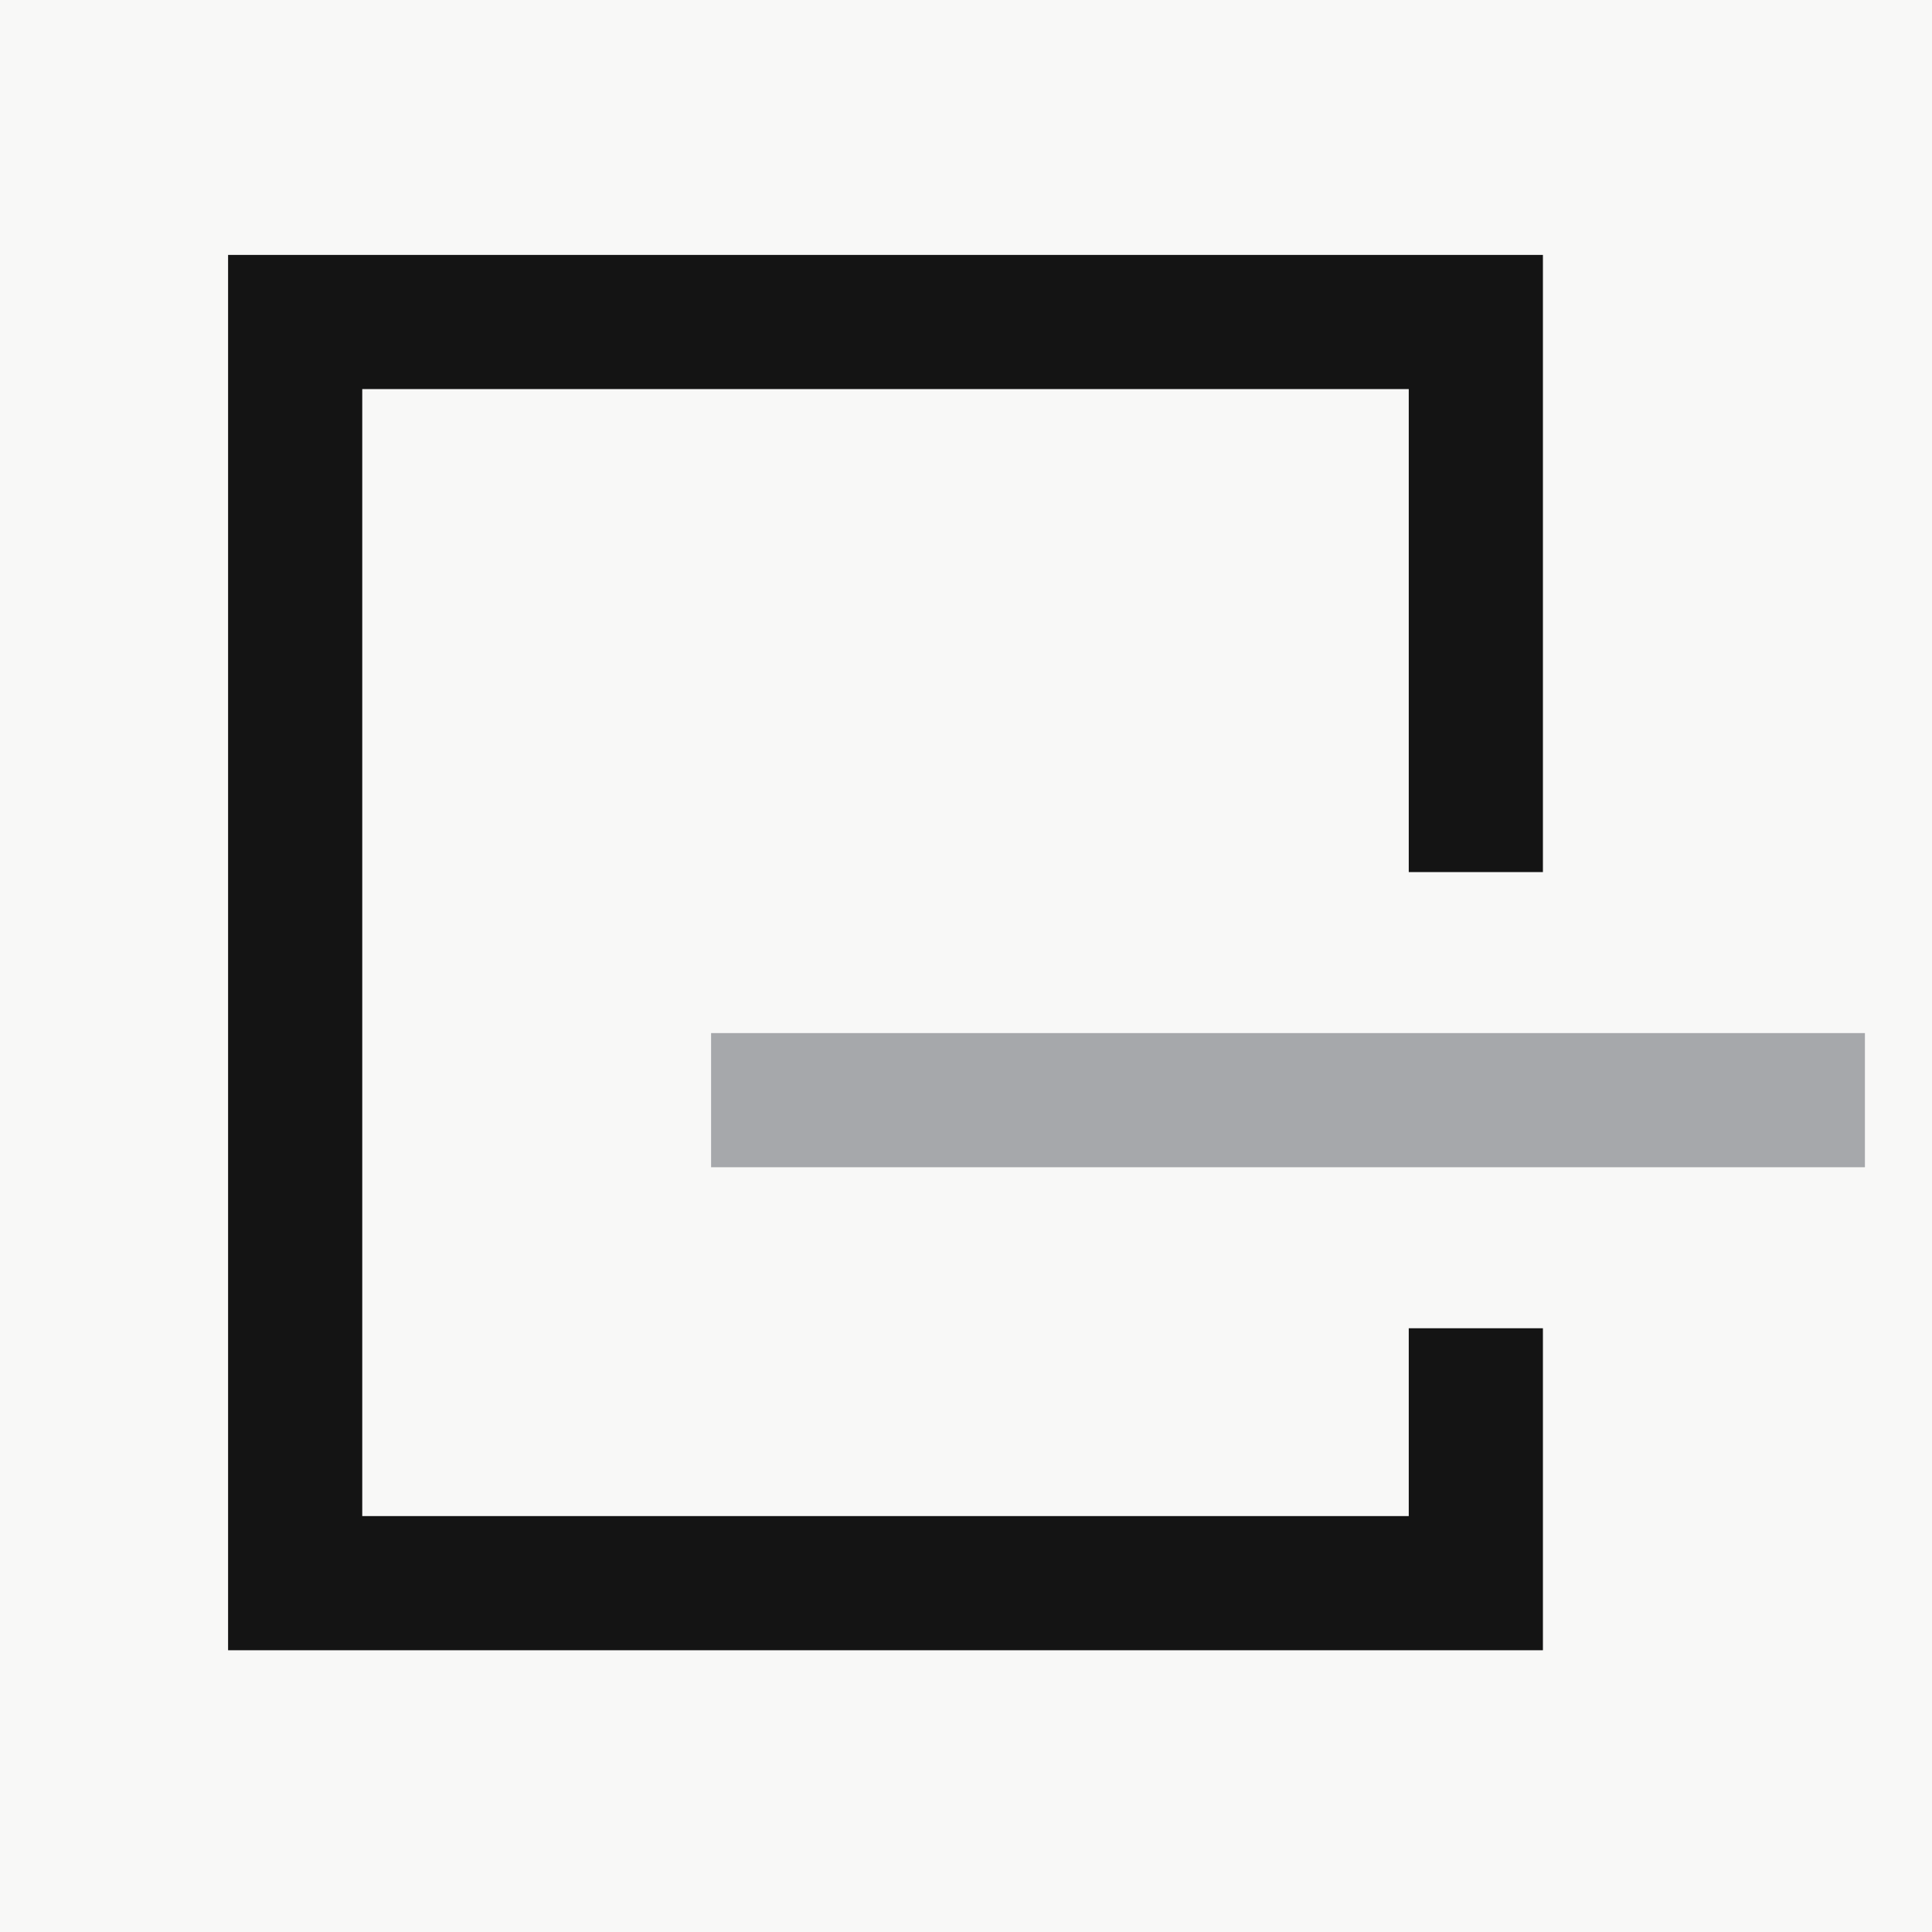
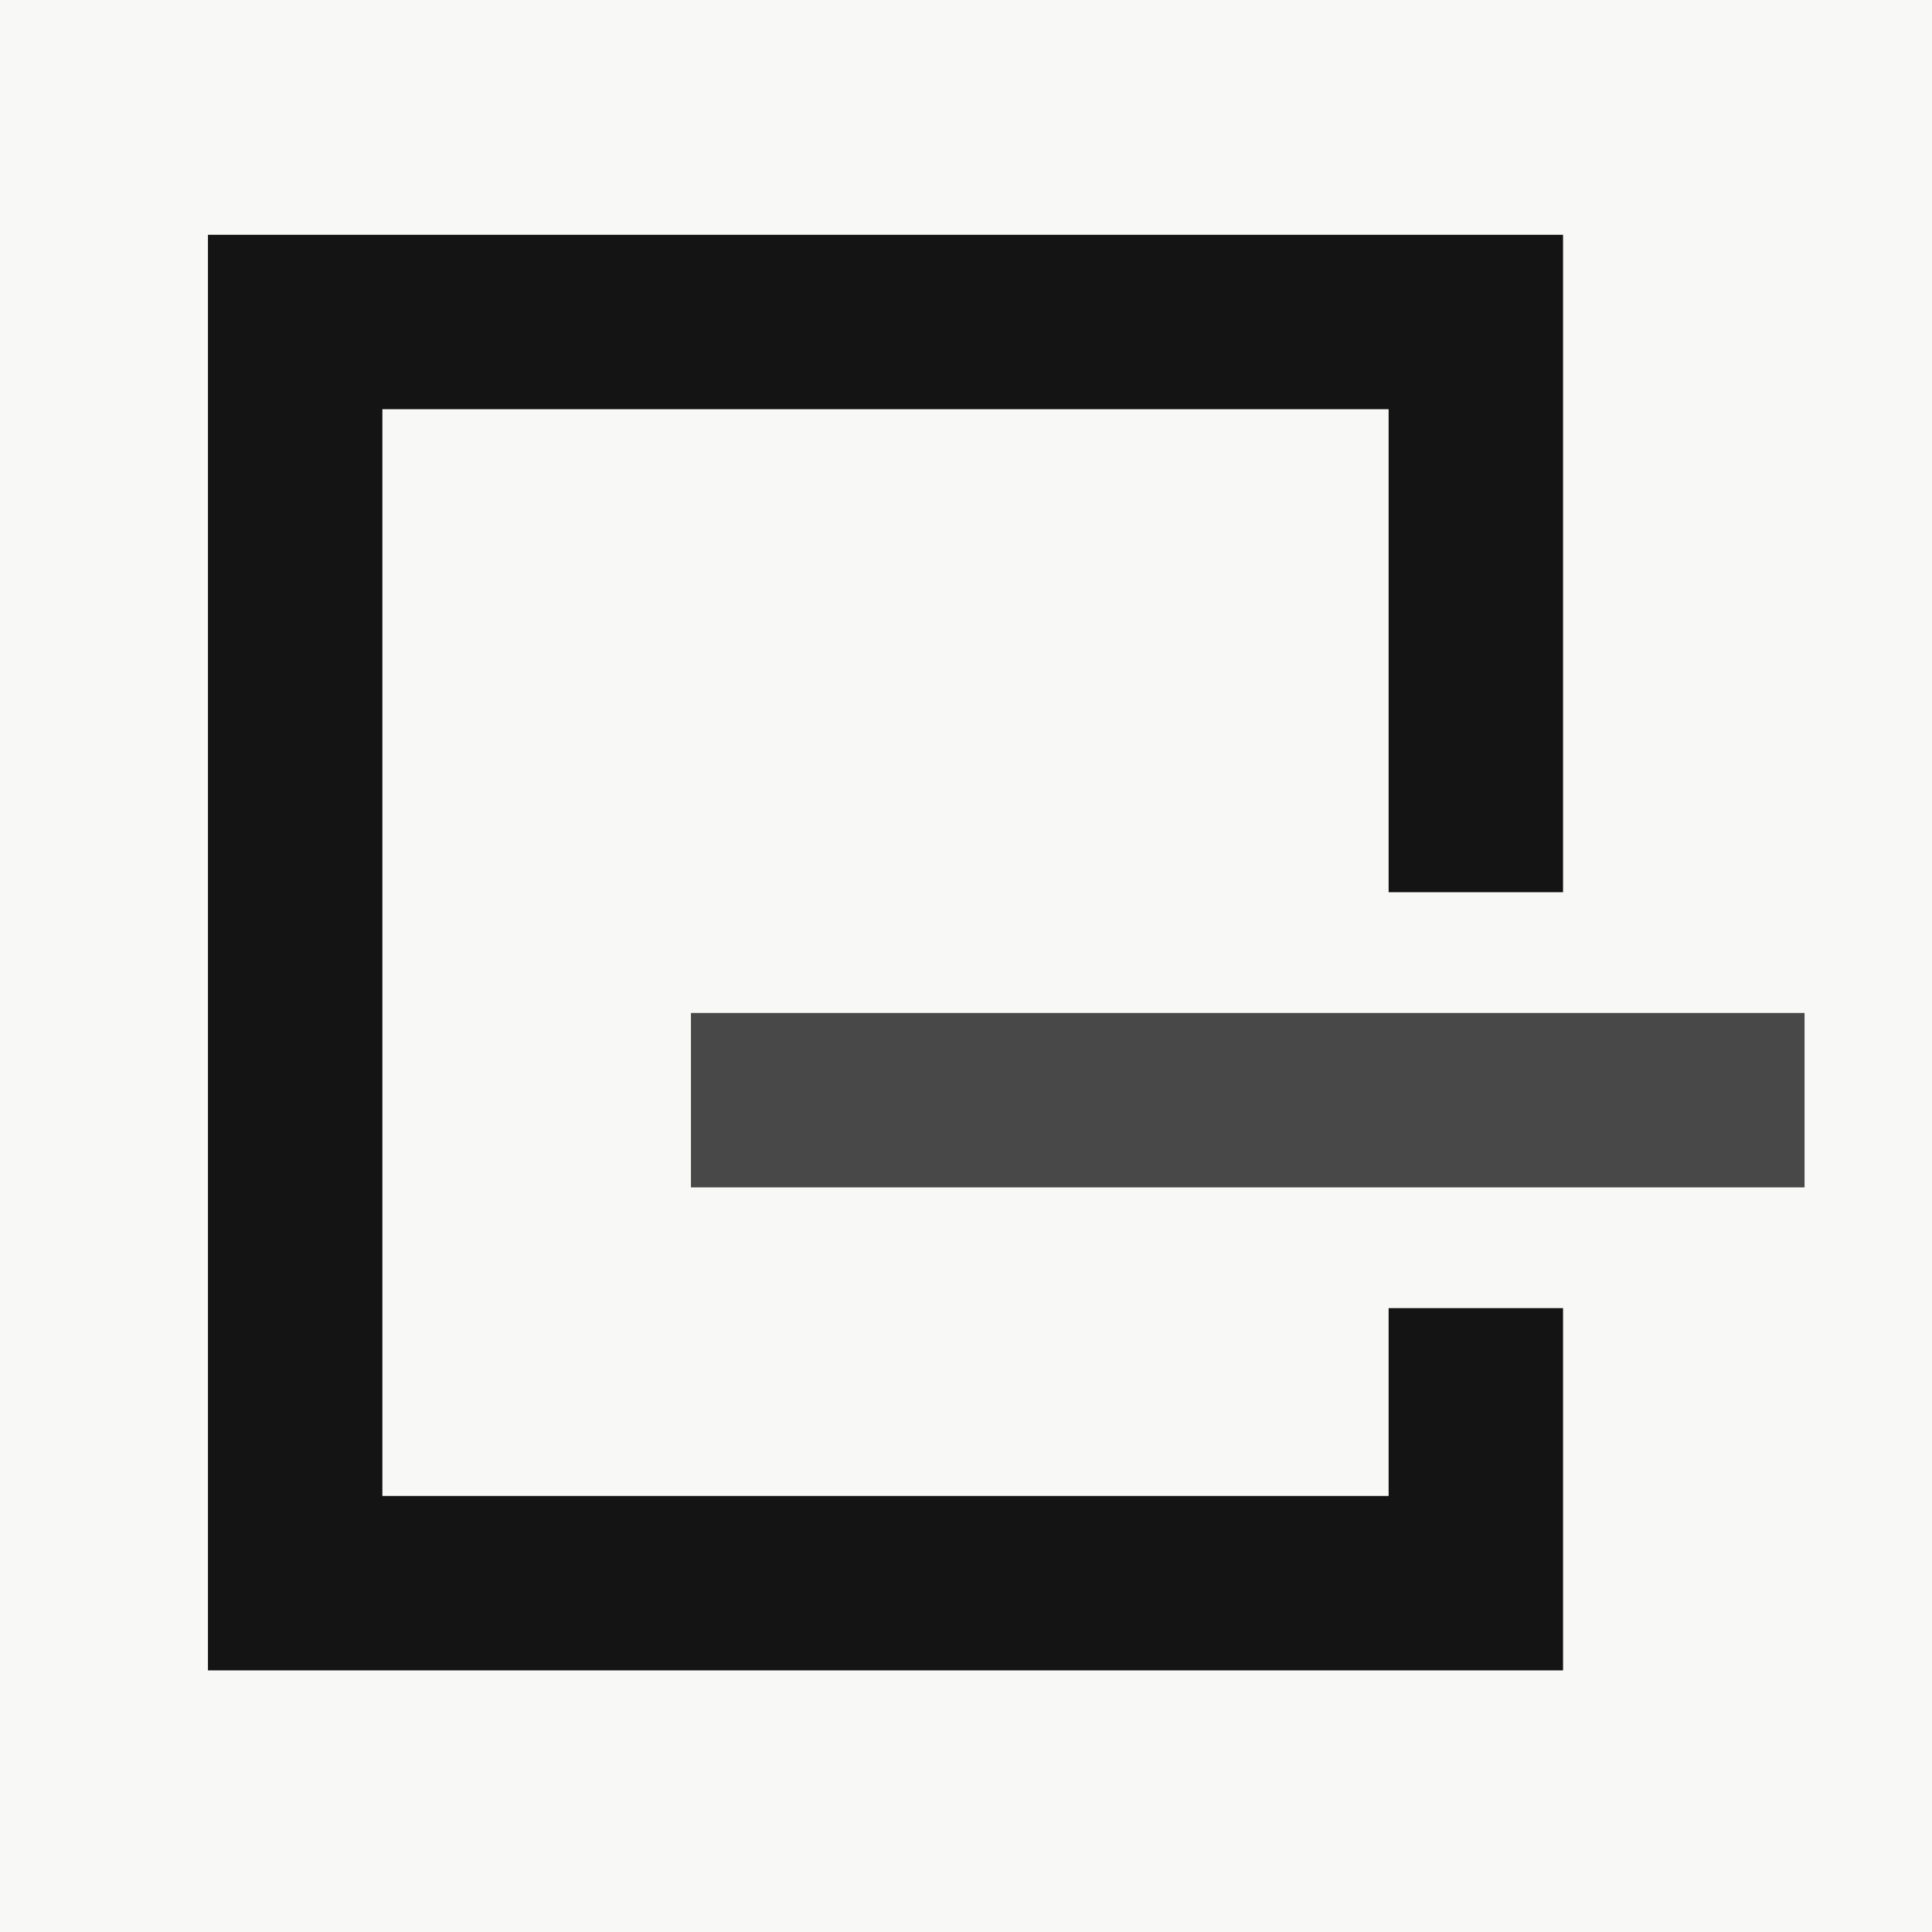
- <svg xmlns="http://www.w3.org/2000/svg" viewBox="0 0 72 72">
-   <rect width="72" height="72" fill="#F8F8F7" />
-   <path d="M11 59V12H55V30M55 52V59H11" fill="none" stroke="#141414" stroke-width="5" stroke-linecap="square" />
-   <path d="M29 41H67" fill="none" stroke="#A6A8AB" stroke-width="5" stroke-linecap="square" />
+ <svg xmlns="http://www.w3.org/2000/svg" viewBox="0 0 72 72" role="img" aria-labelledby="t">
+   <style>@media(prefers-color-scheme:dark){.paper{fill:#141414}.boundary{stroke:#F8F8F7}.continuity{stroke:#A6A8AB}}</style>
+   <rect class="paper" width="72" height="72" fill="#F8F8F7" />
+   <path class="boundary" d="M11 59V12H55V30M55 52V59H11" fill="none" stroke="#141414" stroke-width="6.5" stroke-linecap="square" stroke-linejoin="miter" />
+   <path class="continuity" d="M29 41H64" fill="none" stroke="#484848" stroke-width="6.5" stroke-linecap="square" />
</svg>
